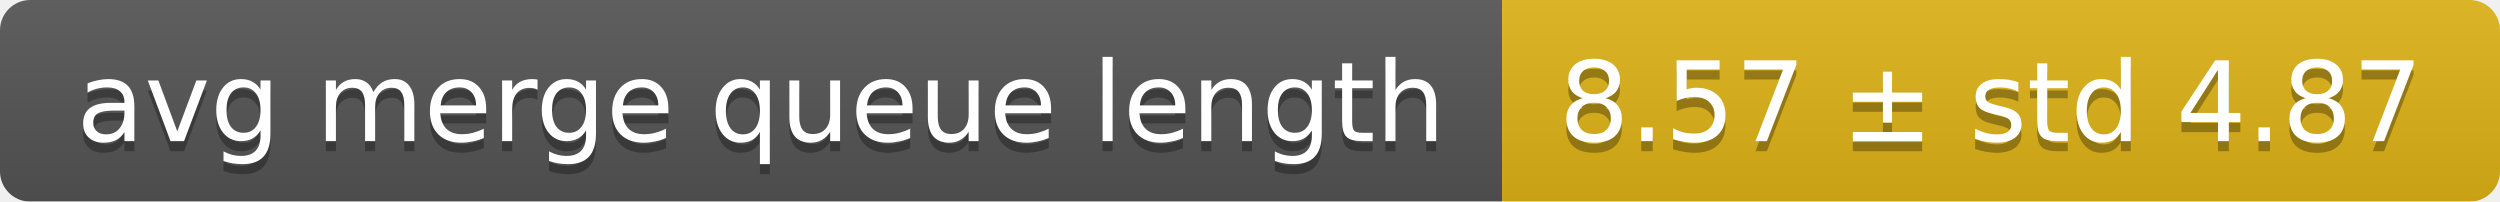
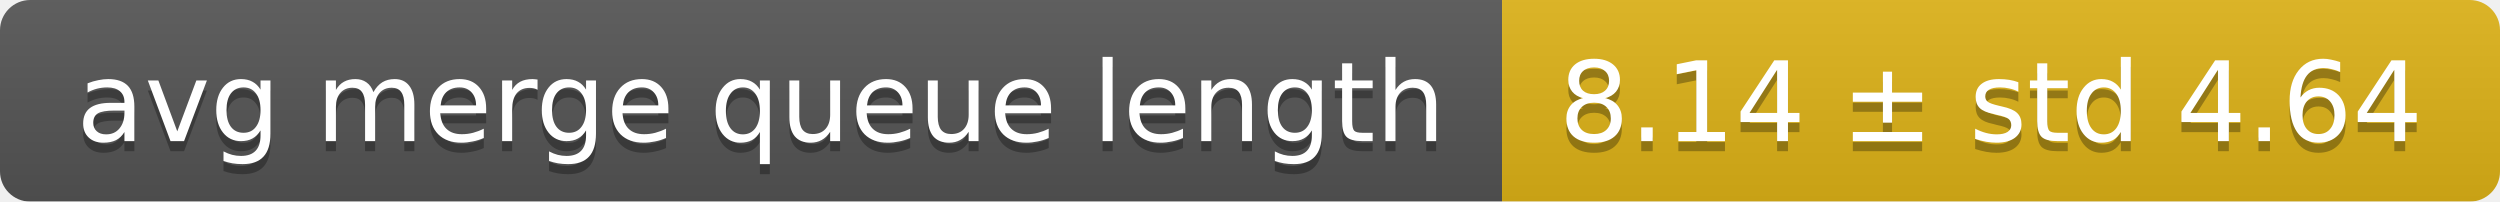
<svg xmlns="http://www.w3.org/2000/svg" width="248" height="20">
  <linearGradient id="smooth" x2="0" y2="100%">
    <stop offset="0" stop-color="#bbb" stop-opacity=".1" />
    <stop offset="1" stop-opacity=".1" />
  </linearGradient>
  <mask id="round">
    <rect width="248" height="20" rx="3" fill="#fff" />
  </mask>
  <g mask="url(#round)">
    <rect width="149" height="20" fill="#555" />
    <rect x="149" width="99" height="20" fill="#dfb317" />
    <rect width="248" height="20" fill="url(#smooth)" />
  </g>
  <g fill="#fff" text-anchor="middle" font-family="DejaVu Sans,Verdana,Geneva,sans-serif" font-size="11">
    <text x="75.5" y="15" fill="#010101" fill-opacity=".3">avg merge queue length</text>
    <text x="75.5" y="14">avg merge queue length</text>
-     <text x="197.5" y="15" fill="#010101" fill-opacity=".3">8.57 ± std 4.87</text>
-     <text x="197.5" y="14">8.57 ± std 4.87</text>
+     <text x="197.5" y="15" fill="#010101" fill-opacity=".3">8.14 ± std 4.64</text>
+     <text x="197.5" y="14">8.14 ± std 4.64</text>
  </g>
</svg>
